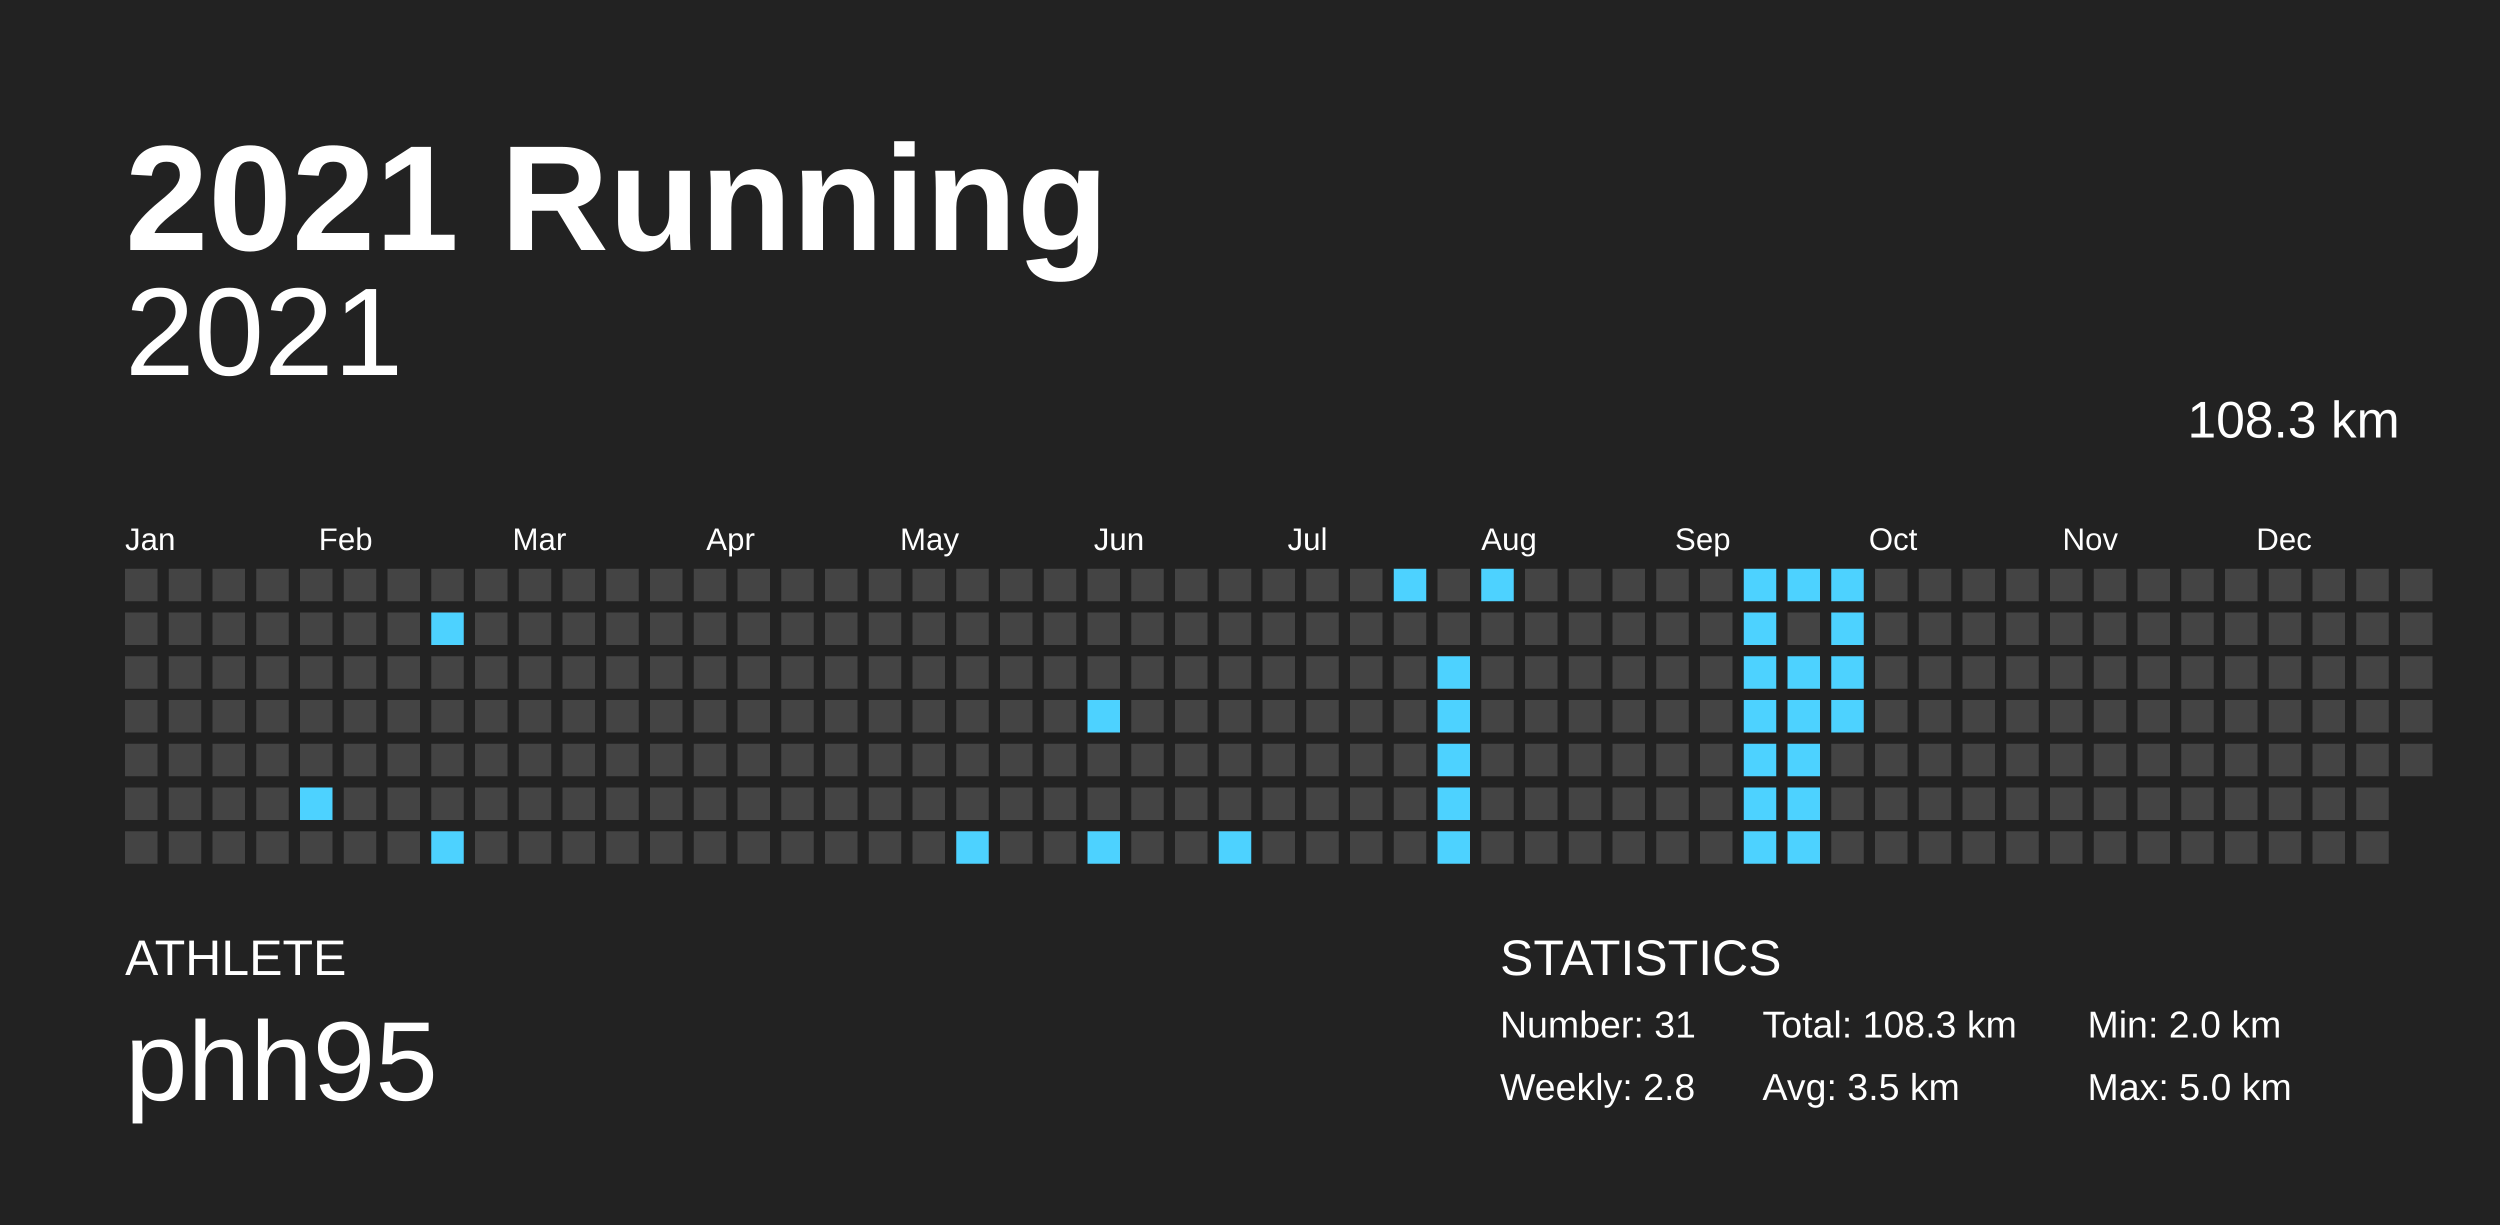
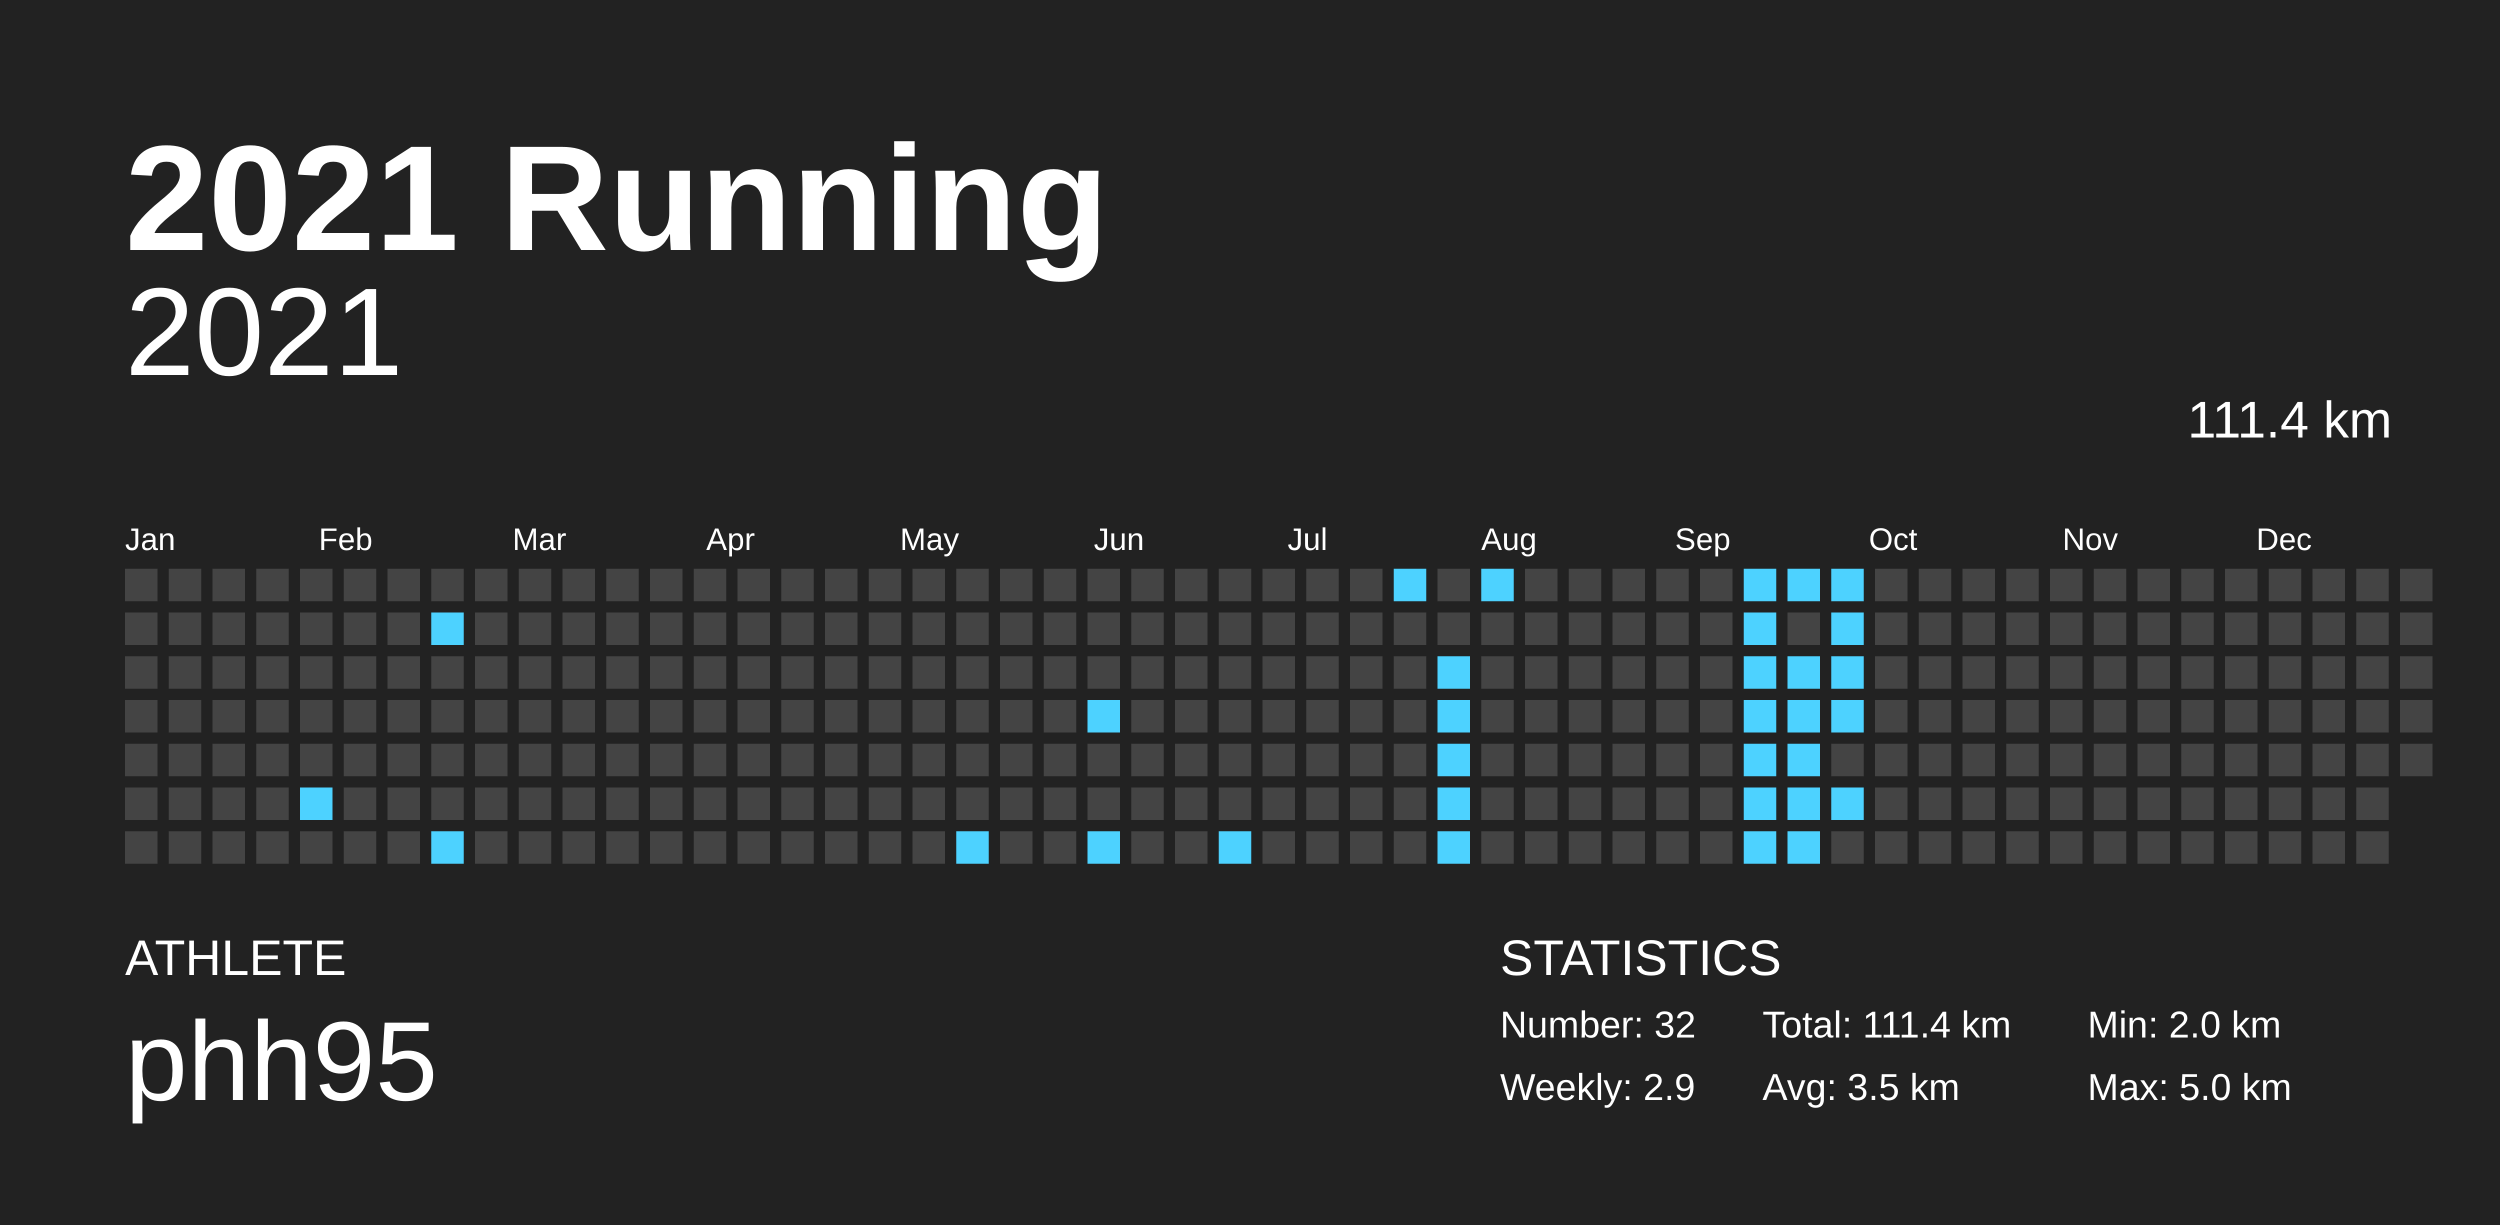
<svg xmlns="http://www.w3.org/2000/svg" baseProfile="full" height="98mm" version="1.1" viewBox="0,0,200,98" width="200mm">
  <defs />
  <rect fill="#222222" height="98" width="200" x="0" y="0" />
  <text fill="#FFFFFF" style="font-size:12px; font-family:Arial; font-weight:bold;" x="10" y="20">2021 Running</text>
  <text fill="#FFFFFF" style="font-size:4px; font-family:Arial" x="10" y="78">ATHLETE</text>
  <text fill="#FFFFFF" style="font-size:9px; font-family:Arial" x="10" y="88">phh95</text>
  <text fill="#FFFFFF" style="font-size:4px; font-family:Arial" x="120" y="78">STATISTICS</text>
-   <text fill="#FFFFFF" style="font-size:3px; font-family:Arial" x="120" y="83">Number: 31</text>
-   <text fill="#FFFFFF" style="font-size:3px; font-family:Arial" x="120" y="88">Weekly: 2.8</text>
-   <text fill="#FFFFFF" style="font-size:3px; font-family:Arial" x="141" y="83">Total: 108.3 km</text>
+   <text fill="#FFFFFF" style="font-size:3px; font-family:Arial" x="120" y="83">Number: 32</text>
+   <text fill="#FFFFFF" style="font-size:3px; font-family:Arial" x="120" y="88">Weekly: 2.9</text>
+   <text fill="#FFFFFF" style="font-size:3px; font-family:Arial" x="141" y="83">Total: 111.4 km</text>
  <text fill="#FFFFFF" style="font-size:3px; font-family:Arial" x="141" y="88">Avg: 3.5 km</text>
  <text fill="#FFFFFF" style="font-size:3px; font-family:Arial" x="167" y="83">Min: 2.0 km</text>
  <text fill="#FFFFFF" style="font-size:3px; font-family:Arial" x="167" y="88">Max: 5.0 km</text>
  <text alignment-baseline="hanging" fill="#FFFFFF" style="font-size:10.0px; font-family:Arial;" x="10" y="30">2021</text>
-   <text alignment-baseline="hanging" fill="#FFFFFF" style="font-size:4.125px; font-family:Arial;" x="175" y="35">108.3 km</text>
+   <text alignment-baseline="hanging" fill="#FFFFFF" style="font-size:4.125px; font-family:Arial;" x="175" y="35">111.4 km</text>
  <text fill="#FFFFFF" style="font-size:2.5px; font-family:Arial" x="10.0" y="44">Jan</text>
  <text fill="#FFFFFF" style="font-size:2.5px; font-family:Arial" x="25.5" y="44">Feb</text>
  <text fill="#FFFFFF" style="font-size:2.5px; font-family:Arial" x="41.0" y="44">Mar</text>
  <text fill="#FFFFFF" style="font-size:2.5px; font-family:Arial" x="56.5" y="44">Apr</text>
  <text fill="#FFFFFF" style="font-size:2.5px; font-family:Arial" x="72.0" y="44">May</text>
  <text fill="#FFFFFF" style="font-size:2.5px; font-family:Arial" x="87.5" y="44">Jun</text>
  <text fill="#FFFFFF" style="font-size:2.5px; font-family:Arial" x="103.0" y="44">Jul</text>
  <text fill="#FFFFFF" style="font-size:2.5px; font-family:Arial" x="118.5" y="44">Aug</text>
  <text fill="#FFFFFF" style="font-size:2.5px; font-family:Arial" x="134.0" y="44">Sep</text>
  <text fill="#FFFFFF" style="font-size:2.5px; font-family:Arial" x="149.5" y="44">Oct</text>
  <text fill="#FFFFFF" style="font-size:2.5px; font-family:Arial" x="165.0" y="44">Nov</text>
  <text fill="#FFFFFF" style="font-size:2.5px; font-family:Arial" x="180.5" y="44">Dec</text>
  <rect fill="#444444" height="2.6" width="2.6" x="10.0" y="45.5" />
  <rect fill="#444444" height="2.6" width="2.6" x="10.0" y="49.0" />
  <rect fill="#444444" height="2.6" width="2.6" x="10.0" y="52.5" />
  <rect fill="#444444" height="2.6" width="2.6" x="10.0" y="56.0" />
  <rect fill="#444444" height="2.6" width="2.6" x="10.0" y="59.5" />
  <rect fill="#444444" height="2.6" width="2.6" x="10.0" y="63.0" />
  <rect fill="#444444" height="2.6" width="2.6" x="10.0" y="66.5" />
  <rect fill="#444444" height="2.6" width="2.6" x="13.5" y="45.5" />
  <rect fill="#444444" height="2.6" width="2.6" x="13.5" y="49.0" />
  <rect fill="#444444" height="2.6" width="2.6" x="13.5" y="52.5" />
  <rect fill="#444444" height="2.6" width="2.6" x="13.5" y="56.0" />
  <rect fill="#444444" height="2.6" width="2.6" x="13.5" y="59.5" />
  <rect fill="#444444" height="2.6" width="2.6" x="13.5" y="63.0" />
  <rect fill="#444444" height="2.6" width="2.6" x="13.5" y="66.5" />
  <rect fill="#444444" height="2.6" width="2.6" x="17.0" y="45.5" />
  <rect fill="#444444" height="2.6" width="2.6" x="17.0" y="49.0" />
  <rect fill="#444444" height="2.6" width="2.6" x="17.0" y="52.5" />
  <rect fill="#444444" height="2.6" width="2.6" x="17.0" y="56.0" />
  <rect fill="#444444" height="2.6" width="2.6" x="17.0" y="59.5" />
  <rect fill="#444444" height="2.6" width="2.6" x="17.0" y="63.0" />
  <rect fill="#444444" height="2.6" width="2.6" x="17.0" y="66.5" />
  <rect fill="#444444" height="2.6" width="2.6" x="20.5" y="45.5" />
  <rect fill="#444444" height="2.6" width="2.6" x="20.5" y="49.0" />
  <rect fill="#444444" height="2.6" width="2.6" x="20.5" y="52.5" />
  <rect fill="#444444" height="2.6" width="2.6" x="20.5" y="56.0" />
  <rect fill="#444444" height="2.6" width="2.6" x="20.5" y="59.5" />
  <rect fill="#444444" height="2.6" width="2.6" x="20.5" y="63.0" />
  <rect fill="#444444" height="2.6" width="2.6" x="20.5" y="66.5" />
  <rect fill="#444444" height="2.6" width="2.6" x="24.0" y="45.5" />
  <rect fill="#444444" height="2.6" width="2.6" x="24.0" y="49.0" />
  <rect fill="#444444" height="2.6" width="2.6" x="24.0" y="52.5" />
  <rect fill="#444444" height="2.6" width="2.6" x="24.0" y="56.0" />
  <rect fill="#444444" height="2.6" width="2.6" x="24.0" y="59.5" />
  <rect fill="#4dd2ff" height="2.6" width="2.6" x="24.0" y="63.0" />
  <rect fill="#444444" height="2.6" width="2.6" x="24.0" y="66.5" />
  <rect fill="#444444" height="2.6" width="2.6" x="27.5" y="45.5" />
  <rect fill="#444444" height="2.6" width="2.6" x="27.5" y="49.0" />
  <rect fill="#444444" height="2.6" width="2.6" x="27.5" y="52.5" />
  <rect fill="#444444" height="2.6" width="2.6" x="27.5" y="56.0" />
  <rect fill="#444444" height="2.6" width="2.6" x="27.5" y="59.5" />
  <rect fill="#444444" height="2.6" width="2.6" x="27.5" y="63.0" />
  <rect fill="#444444" height="2.6" width="2.6" x="27.5" y="66.5" />
  <rect fill="#444444" height="2.6" width="2.6" x="31.0" y="45.5" />
  <rect fill="#444444" height="2.6" width="2.6" x="31.0" y="49.0" />
  <rect fill="#444444" height="2.6" width="2.6" x="31.0" y="52.5" />
  <rect fill="#444444" height="2.6" width="2.6" x="31.0" y="56.0" />
  <rect fill="#444444" height="2.6" width="2.6" x="31.0" y="59.5" />
  <rect fill="#444444" height="2.6" width="2.6" x="31.0" y="63.0" />
  <rect fill="#444444" height="2.6" width="2.6" x="31.0" y="66.5" />
  <rect fill="#444444" height="2.6" width="2.6" x="34.5" y="45.5" />
  <rect fill="#4dd2ff" height="2.6" width="2.6" x="34.5" y="49.0" />
  <rect fill="#444444" height="2.6" width="2.6" x="34.5" y="52.5" />
  <rect fill="#444444" height="2.6" width="2.6" x="34.5" y="56.0" />
  <rect fill="#444444" height="2.6" width="2.6" x="34.5" y="59.5" />
  <rect fill="#444444" height="2.6" width="2.6" x="34.5" y="63.0" />
  <rect fill="#4dd2ff" height="2.6" width="2.6" x="34.5" y="66.5" />
  <rect fill="#444444" height="2.6" width="2.6" x="38.0" y="45.5" />
  <rect fill="#444444" height="2.6" width="2.6" x="38.0" y="49.0" />
  <rect fill="#444444" height="2.6" width="2.6" x="38.0" y="52.5" />
  <rect fill="#444444" height="2.6" width="2.6" x="38.0" y="56.0" />
  <rect fill="#444444" height="2.6" width="2.6" x="38.0" y="59.5" />
  <rect fill="#444444" height="2.6" width="2.6" x="38.0" y="63.0" />
  <rect fill="#444444" height="2.6" width="2.6" x="38.0" y="66.5" />
  <rect fill="#444444" height="2.6" width="2.6" x="41.5" y="45.5" />
  <rect fill="#444444" height="2.6" width="2.6" x="41.5" y="49.0" />
  <rect fill="#444444" height="2.6" width="2.6" x="41.5" y="52.5" />
  <rect fill="#444444" height="2.6" width="2.6" x="41.5" y="56.0" />
  <rect fill="#444444" height="2.6" width="2.6" x="41.5" y="59.5" />
  <rect fill="#444444" height="2.6" width="2.6" x="41.5" y="63.0" />
  <rect fill="#444444" height="2.6" width="2.6" x="41.5" y="66.5" />
  <rect fill="#444444" height="2.6" width="2.6" x="45.0" y="45.5" />
  <rect fill="#444444" height="2.6" width="2.6" x="45.0" y="49.0" />
  <rect fill="#444444" height="2.6" width="2.6" x="45.0" y="52.5" />
  <rect fill="#444444" height="2.6" width="2.6" x="45.0" y="56.0" />
  <rect fill="#444444" height="2.6" width="2.6" x="45.0" y="59.5" />
  <rect fill="#444444" height="2.6" width="2.6" x="45.0" y="63.0" />
  <rect fill="#444444" height="2.6" width="2.6" x="45.0" y="66.5" />
  <rect fill="#444444" height="2.6" width="2.6" x="48.5" y="45.5" />
  <rect fill="#444444" height="2.6" width="2.6" x="48.5" y="49.0" />
  <rect fill="#444444" height="2.6" width="2.6" x="48.5" y="52.5" />
  <rect fill="#444444" height="2.6" width="2.6" x="48.5" y="56.0" />
  <rect fill="#444444" height="2.6" width="2.6" x="48.5" y="59.5" />
  <rect fill="#444444" height="2.6" width="2.6" x="48.5" y="63.0" />
  <rect fill="#444444" height="2.6" width="2.6" x="48.5" y="66.5" />
  <rect fill="#444444" height="2.6" width="2.6" x="52.0" y="45.5" />
  <rect fill="#444444" height="2.6" width="2.6" x="52.0" y="49.0" />
  <rect fill="#444444" height="2.6" width="2.6" x="52.0" y="52.5" />
  <rect fill="#444444" height="2.6" width="2.6" x="52.0" y="56.0" />
  <rect fill="#444444" height="2.6" width="2.6" x="52.0" y="59.5" />
  <rect fill="#444444" height="2.6" width="2.6" x="52.0" y="63.0" />
  <rect fill="#444444" height="2.6" width="2.6" x="52.0" y="66.5" />
  <rect fill="#444444" height="2.6" width="2.6" x="55.5" y="45.5" />
  <rect fill="#444444" height="2.6" width="2.6" x="55.5" y="49.0" />
  <rect fill="#444444" height="2.6" width="2.6" x="55.5" y="52.5" />
  <rect fill="#444444" height="2.6" width="2.6" x="55.5" y="56.0" />
  <rect fill="#444444" height="2.6" width="2.6" x="55.5" y="59.5" />
  <rect fill="#444444" height="2.6" width="2.6" x="55.5" y="63.0" />
  <rect fill="#444444" height="2.6" width="2.6" x="55.5" y="66.5" />
  <rect fill="#444444" height="2.6" width="2.6" x="59.0" y="45.5" />
  <rect fill="#444444" height="2.6" width="2.6" x="59.0" y="49.0" />
  <rect fill="#444444" height="2.6" width="2.6" x="59.0" y="52.5" />
  <rect fill="#444444" height="2.6" width="2.6" x="59.0" y="56.0" />
  <rect fill="#444444" height="2.6" width="2.6" x="59.0" y="59.5" />
  <rect fill="#444444" height="2.6" width="2.6" x="59.0" y="63.0" />
  <rect fill="#444444" height="2.6" width="2.6" x="59.0" y="66.5" />
  <rect fill="#444444" height="2.6" width="2.6" x="62.5" y="45.5" />
  <rect fill="#444444" height="2.6" width="2.6" x="62.5" y="49.0" />
  <rect fill="#444444" height="2.6" width="2.6" x="62.5" y="52.5" />
  <rect fill="#444444" height="2.6" width="2.6" x="62.5" y="56.0" />
  <rect fill="#444444" height="2.6" width="2.6" x="62.5" y="59.5" />
  <rect fill="#444444" height="2.6" width="2.6" x="62.5" y="63.0" />
  <rect fill="#444444" height="2.6" width="2.6" x="62.5" y="66.5" />
  <rect fill="#444444" height="2.6" width="2.6" x="66.0" y="45.5" />
  <rect fill="#444444" height="2.6" width="2.6" x="66.0" y="49.0" />
  <rect fill="#444444" height="2.6" width="2.6" x="66.0" y="52.5" />
  <rect fill="#444444" height="2.6" width="2.6" x="66.0" y="56.0" />
  <rect fill="#444444" height="2.6" width="2.6" x="66.0" y="59.5" />
  <rect fill="#444444" height="2.6" width="2.6" x="66.0" y="63.0" />
  <rect fill="#444444" height="2.6" width="2.6" x="66.0" y="66.5" />
  <rect fill="#444444" height="2.6" width="2.6" x="69.5" y="45.5" />
  <rect fill="#444444" height="2.6" width="2.6" x="69.5" y="49.0" />
  <rect fill="#444444" height="2.6" width="2.6" x="69.5" y="52.5" />
  <rect fill="#444444" height="2.6" width="2.6" x="69.5" y="56.0" />
  <rect fill="#444444" height="2.6" width="2.6" x="69.5" y="59.5" />
  <rect fill="#444444" height="2.6" width="2.6" x="69.5" y="63.0" />
  <rect fill="#444444" height="2.6" width="2.6" x="69.5" y="66.5" />
  <rect fill="#444444" height="2.6" width="2.6" x="73.0" y="45.5" />
  <rect fill="#444444" height="2.6" width="2.6" x="73.0" y="49.0" />
  <rect fill="#444444" height="2.6" width="2.6" x="73.0" y="52.5" />
  <rect fill="#444444" height="2.6" width="2.6" x="73.0" y="56.0" />
  <rect fill="#444444" height="2.6" width="2.6" x="73.0" y="59.5" />
  <rect fill="#444444" height="2.6" width="2.6" x="73.0" y="63.0" />
  <rect fill="#444444" height="2.6" width="2.6" x="73.0" y="66.5" />
  <rect fill="#444444" height="2.6" width="2.6" x="76.5" y="45.5" />
  <rect fill="#444444" height="2.6" width="2.6" x="76.5" y="49.0" />
  <rect fill="#444444" height="2.6" width="2.6" x="76.5" y="52.5" />
  <rect fill="#444444" height="2.6" width="2.6" x="76.5" y="56.0" />
  <rect fill="#444444" height="2.6" width="2.6" x="76.5" y="59.5" />
  <rect fill="#444444" height="2.6" width="2.6" x="76.5" y="63.0" />
  <rect fill="#4dd2ff" height="2.6" width="2.6" x="76.5" y="66.5" />
  <rect fill="#444444" height="2.6" width="2.6" x="80.0" y="45.5" />
  <rect fill="#444444" height="2.6" width="2.6" x="80.0" y="49.0" />
  <rect fill="#444444" height="2.6" width="2.6" x="80.0" y="52.5" />
  <rect fill="#444444" height="2.6" width="2.6" x="80.0" y="56.0" />
  <rect fill="#444444" height="2.6" width="2.6" x="80.0" y="59.5" />
  <rect fill="#444444" height="2.6" width="2.6" x="80.0" y="63.0" />
  <rect fill="#444444" height="2.6" width="2.6" x="80.0" y="66.5" />
  <rect fill="#444444" height="2.6" width="2.6" x="83.5" y="45.5" />
  <rect fill="#444444" height="2.6" width="2.6" x="83.5" y="49.0" />
  <rect fill="#444444" height="2.6" width="2.6" x="83.5" y="52.5" />
  <rect fill="#444444" height="2.6" width="2.6" x="83.5" y="56.0" />
  <rect fill="#444444" height="2.6" width="2.6" x="83.5" y="59.5" />
  <rect fill="#444444" height="2.6" width="2.6" x="83.5" y="63.0" />
  <rect fill="#444444" height="2.6" width="2.6" x="83.5" y="66.5" />
  <rect fill="#444444" height="2.6" width="2.6" x="87.0" y="45.5" />
  <rect fill="#444444" height="2.6" width="2.6" x="87.0" y="49.0" />
  <rect fill="#444444" height="2.6" width="2.6" x="87.0" y="52.5" />
  <rect fill="#4dd2ff" height="2.6" width="2.6" x="87.0" y="56.0" />
  <rect fill="#444444" height="2.6" width="2.6" x="87.0" y="59.5" />
  <rect fill="#444444" height="2.6" width="2.6" x="87.0" y="63.0" />
  <rect fill="#4dd2ff" height="2.6" width="2.6" x="87.0" y="66.5" />
  <rect fill="#444444" height="2.6" width="2.6" x="90.5" y="45.5" />
  <rect fill="#444444" height="2.6" width="2.6" x="90.5" y="49.0" />
  <rect fill="#444444" height="2.6" width="2.6" x="90.5" y="52.5" />
  <rect fill="#444444" height="2.6" width="2.6" x="90.5" y="56.0" />
  <rect fill="#444444" height="2.6" width="2.6" x="90.5" y="59.5" />
  <rect fill="#444444" height="2.6" width="2.6" x="90.5" y="63.0" />
  <rect fill="#444444" height="2.6" width="2.6" x="90.5" y="66.5" />
  <rect fill="#444444" height="2.6" width="2.6" x="94.0" y="45.5" />
  <rect fill="#444444" height="2.6" width="2.6" x="94.0" y="49.0" />
  <rect fill="#444444" height="2.6" width="2.6" x="94.0" y="52.5" />
  <rect fill="#444444" height="2.6" width="2.6" x="94.0" y="56.0" />
  <rect fill="#444444" height="2.6" width="2.6" x="94.0" y="59.5" />
  <rect fill="#444444" height="2.6" width="2.6" x="94.0" y="63.0" />
  <rect fill="#444444" height="2.6" width="2.6" x="94.0" y="66.5" />
  <rect fill="#444444" height="2.6" width="2.6" x="97.5" y="45.5" />
  <rect fill="#444444" height="2.6" width="2.6" x="97.5" y="49.0" />
  <rect fill="#444444" height="2.6" width="2.6" x="97.5" y="52.5" />
  <rect fill="#444444" height="2.6" width="2.6" x="97.5" y="56.0" />
  <rect fill="#444444" height="2.6" width="2.6" x="97.5" y="59.5" />
  <rect fill="#444444" height="2.6" width="2.6" x="97.5" y="63.0" />
  <rect fill="#4dd2ff" height="2.6" width="2.6" x="97.5" y="66.5" />
  <rect fill="#444444" height="2.6" width="2.6" x="101.0" y="45.5" />
  <rect fill="#444444" height="2.6" width="2.6" x="101.0" y="49.0" />
  <rect fill="#444444" height="2.6" width="2.6" x="101.0" y="52.5" />
  <rect fill="#444444" height="2.6" width="2.6" x="101.0" y="56.0" />
  <rect fill="#444444" height="2.6" width="2.6" x="101.0" y="59.5" />
  <rect fill="#444444" height="2.6" width="2.6" x="101.0" y="63.0" />
  <rect fill="#444444" height="2.6" width="2.6" x="101.0" y="66.5" />
  <rect fill="#444444" height="2.6" width="2.6" x="104.5" y="45.5" />
  <rect fill="#444444" height="2.6" width="2.6" x="104.5" y="49.0" />
  <rect fill="#444444" height="2.6" width="2.6" x="104.5" y="52.5" />
  <rect fill="#444444" height="2.6" width="2.6" x="104.5" y="56.0" />
  <rect fill="#444444" height="2.6" width="2.6" x="104.5" y="59.5" />
  <rect fill="#444444" height="2.6" width="2.6" x="104.5" y="63.0" />
  <rect fill="#444444" height="2.6" width="2.6" x="104.5" y="66.5" />
  <rect fill="#444444" height="2.6" width="2.6" x="108.0" y="45.5" />
  <rect fill="#444444" height="2.6" width="2.6" x="108.0" y="49.0" />
  <rect fill="#444444" height="2.6" width="2.6" x="108.0" y="52.5" />
  <rect fill="#444444" height="2.6" width="2.6" x="108.0" y="56.0" />
  <rect fill="#444444" height="2.6" width="2.6" x="108.0" y="59.5" />
  <rect fill="#444444" height="2.6" width="2.6" x="108.0" y="63.0" />
  <rect fill="#444444" height="2.6" width="2.6" x="108.0" y="66.5" />
  <rect fill="#4dd2ff" height="2.6" width="2.6" x="111.5" y="45.5" />
  <rect fill="#444444" height="2.6" width="2.6" x="111.5" y="49.0" />
  <rect fill="#444444" height="2.6" width="2.6" x="111.5" y="52.5" />
  <rect fill="#444444" height="2.6" width="2.6" x="111.5" y="56.0" />
  <rect fill="#444444" height="2.6" width="2.6" x="111.5" y="59.5" />
  <rect fill="#444444" height="2.6" width="2.6" x="111.5" y="63.0" />
  <rect fill="#444444" height="2.6" width="2.6" x="111.5" y="66.5" />
  <rect fill="#444444" height="2.6" width="2.6" x="115.0" y="45.5" />
  <rect fill="#444444" height="2.6" width="2.6" x="115.0" y="49.0" />
  <rect fill="#4dd2ff" height="2.6" width="2.6" x="115.0" y="52.5" />
  <rect fill="#4dd2ff" height="2.6" width="2.6" x="115.0" y="56.0" />
  <rect fill="#4dd2ff" height="2.6" width="2.6" x="115.0" y="59.5" />
  <rect fill="#4dd2ff" height="2.6" width="2.6" x="115.0" y="63.0" />
  <rect fill="#4dd2ff" height="2.6" width="2.6" x="115.0" y="66.5" />
  <rect fill="#4dd2ff" height="2.6" width="2.6" x="118.5" y="45.5" />
  <rect fill="#444444" height="2.6" width="2.6" x="118.5" y="49.0" />
  <rect fill="#444444" height="2.6" width="2.6" x="118.5" y="52.5" />
  <rect fill="#444444" height="2.6" width="2.6" x="118.5" y="56.0" />
  <rect fill="#444444" height="2.6" width="2.6" x="118.5" y="59.5" />
  <rect fill="#444444" height="2.6" width="2.6" x="118.5" y="63.0" />
  <rect fill="#444444" height="2.6" width="2.6" x="118.5" y="66.5" />
  <rect fill="#444444" height="2.6" width="2.6" x="122.0" y="45.5" />
  <rect fill="#444444" height="2.6" width="2.6" x="122.0" y="49.0" />
  <rect fill="#444444" height="2.6" width="2.6" x="122.0" y="52.5" />
  <rect fill="#444444" height="2.6" width="2.6" x="122.0" y="56.0" />
  <rect fill="#444444" height="2.6" width="2.6" x="122.0" y="59.5" />
  <rect fill="#444444" height="2.6" width="2.6" x="122.0" y="63.0" />
  <rect fill="#444444" height="2.6" width="2.6" x="122.0" y="66.5" />
  <rect fill="#444444" height="2.6" width="2.6" x="125.5" y="45.5" />
  <rect fill="#444444" height="2.6" width="2.6" x="125.5" y="49.0" />
  <rect fill="#444444" height="2.6" width="2.6" x="125.5" y="52.5" />
  <rect fill="#444444" height="2.6" width="2.6" x="125.5" y="56.0" />
  <rect fill="#444444" height="2.6" width="2.6" x="125.5" y="59.5" />
  <rect fill="#444444" height="2.6" width="2.6" x="125.5" y="63.0" />
  <rect fill="#444444" height="2.6" width="2.6" x="125.5" y="66.5" />
  <rect fill="#444444" height="2.6" width="2.6" x="129.0" y="45.5" />
  <rect fill="#444444" height="2.6" width="2.6" x="129.0" y="49.0" />
  <rect fill="#444444" height="2.6" width="2.6" x="129.0" y="52.5" />
  <rect fill="#444444" height="2.6" width="2.6" x="129.0" y="56.0" />
  <rect fill="#444444" height="2.6" width="2.6" x="129.0" y="59.5" />
  <rect fill="#444444" height="2.6" width="2.6" x="129.0" y="63.0" />
  <rect fill="#444444" height="2.6" width="2.6" x="129.0" y="66.5" />
  <rect fill="#444444" height="2.6" width="2.6" x="132.5" y="45.5" />
  <rect fill="#444444" height="2.6" width="2.6" x="132.5" y="49.0" />
  <rect fill="#444444" height="2.6" width="2.6" x="132.5" y="52.5" />
  <rect fill="#444444" height="2.6" width="2.6" x="132.5" y="56.0" />
  <rect fill="#444444" height="2.6" width="2.6" x="132.5" y="59.5" />
  <rect fill="#444444" height="2.6" width="2.6" x="132.5" y="63.0" />
  <rect fill="#444444" height="2.6" width="2.6" x="132.5" y="66.5" />
  <rect fill="#444444" height="2.6" width="2.6" x="136.0" y="45.5" />
  <rect fill="#444444" height="2.6" width="2.6" x="136.0" y="49.0" />
  <rect fill="#444444" height="2.6" width="2.6" x="136.0" y="52.5" />
  <rect fill="#444444" height="2.6" width="2.6" x="136.0" y="56.0" />
  <rect fill="#444444" height="2.6" width="2.6" x="136.0" y="59.5" />
  <rect fill="#444444" height="2.6" width="2.6" x="136.0" y="63.0" />
  <rect fill="#444444" height="2.6" width="2.6" x="136.0" y="66.5" />
  <rect fill="#4dd2ff" height="2.6" width="2.6" x="139.5" y="45.5" />
  <rect fill="#4dd2ff" height="2.6" width="2.6" x="139.5" y="49.0" />
  <rect fill="#4dd2ff" height="2.6" width="2.6" x="139.5" y="52.5" />
  <rect fill="#4dd2ff" height="2.6" width="2.6" x="139.5" y="56.0" />
  <rect fill="#4dd2ff" height="2.6" width="2.6" x="139.5" y="59.5" />
  <rect fill="#4dd2ff" height="2.6" width="2.6" x="139.5" y="63.0" />
  <rect fill="#4dd2ff" height="2.6" width="2.6" x="139.5" y="66.5" />
  <rect fill="#4dd2ff" height="2.6" width="2.6" x="143.0" y="45.5" />
  <rect fill="#444444" height="2.6" width="2.6" x="143.0" y="49.0" />
  <rect fill="#4dd2ff" height="2.6" width="2.6" x="143.0" y="52.5" />
  <rect fill="#4dd2ff" height="2.6" width="2.6" x="143.0" y="56.0" />
  <rect fill="#4dd2ff" height="2.6" width="2.6" x="143.0" y="59.5" />
  <rect fill="#4dd2ff" height="2.6" width="2.6" x="143.0" y="63.0" />
  <rect fill="#4dd2ff" height="2.6" width="2.6" x="143.0" y="66.5" />
  <rect fill="#4dd2ff" height="2.6" width="2.6" x="146.5" y="45.5" />
  <rect fill="#4dd2ff" height="2.6" width="2.6" x="146.5" y="49.0" />
  <rect fill="#4dd2ff" height="2.6" width="2.6" x="146.5" y="52.5" />
  <rect fill="#4dd2ff" height="2.6" width="2.6" x="146.5" y="56.0" />
  <rect fill="#444444" height="2.6" width="2.6" x="146.5" y="59.5" />
-   <rect fill="#444444" height="2.6" width="2.6" x="146.5" y="63.0" />
+   <rect fill="#4dd2ff" height="2.6" width="2.6" x="146.5" y="63.0" />
  <rect fill="#444444" height="2.6" width="2.6" x="146.5" y="66.5" />
  <rect fill="#444444" height="2.6" width="2.6" x="150.0" y="45.5" />
  <rect fill="#444444" height="2.6" width="2.6" x="150.0" y="49.0" />
  <rect fill="#444444" height="2.6" width="2.6" x="150.0" y="52.5" />
  <rect fill="#444444" height="2.6" width="2.6" x="150.0" y="56.0" />
  <rect fill="#444444" height="2.6" width="2.6" x="150.0" y="59.5" />
  <rect fill="#444444" height="2.6" width="2.6" x="150.0" y="63.0" />
  <rect fill="#444444" height="2.6" width="2.6" x="150.0" y="66.5" />
  <rect fill="#444444" height="2.6" width="2.6" x="153.5" y="45.5" />
  <rect fill="#444444" height="2.6" width="2.6" x="153.5" y="49.0" />
  <rect fill="#444444" height="2.6" width="2.6" x="153.5" y="52.5" />
  <rect fill="#444444" height="2.6" width="2.6" x="153.5" y="56.0" />
  <rect fill="#444444" height="2.6" width="2.6" x="153.5" y="59.5" />
  <rect fill="#444444" height="2.6" width="2.6" x="153.5" y="63.0" />
  <rect fill="#444444" height="2.6" width="2.6" x="153.5" y="66.5" />
  <rect fill="#444444" height="2.6" width="2.6" x="157.0" y="45.5" />
  <rect fill="#444444" height="2.6" width="2.6" x="157.0" y="49.0" />
  <rect fill="#444444" height="2.6" width="2.6" x="157.0" y="52.5" />
  <rect fill="#444444" height="2.6" width="2.6" x="157.0" y="56.0" />
  <rect fill="#444444" height="2.6" width="2.6" x="157.0" y="59.5" />
  <rect fill="#444444" height="2.6" width="2.6" x="157.0" y="63.0" />
  <rect fill="#444444" height="2.6" width="2.6" x="157.0" y="66.5" />
  <rect fill="#444444" height="2.6" width="2.6" x="160.5" y="45.5" />
  <rect fill="#444444" height="2.6" width="2.6" x="160.5" y="49.0" />
  <rect fill="#444444" height="2.6" width="2.6" x="160.5" y="52.5" />
  <rect fill="#444444" height="2.6" width="2.6" x="160.5" y="56.0" />
  <rect fill="#444444" height="2.6" width="2.6" x="160.5" y="59.5" />
  <rect fill="#444444" height="2.6" width="2.6" x="160.5" y="63.0" />
  <rect fill="#444444" height="2.6" width="2.6" x="160.5" y="66.5" />
  <rect fill="#444444" height="2.6" width="2.6" x="164.0" y="45.5" />
  <rect fill="#444444" height="2.6" width="2.6" x="164.0" y="49.0" />
  <rect fill="#444444" height="2.6" width="2.6" x="164.0" y="52.5" />
  <rect fill="#444444" height="2.6" width="2.6" x="164.0" y="56.0" />
  <rect fill="#444444" height="2.6" width="2.6" x="164.0" y="59.5" />
  <rect fill="#444444" height="2.6" width="2.6" x="164.0" y="63.0" />
  <rect fill="#444444" height="2.6" width="2.6" x="164.0" y="66.5" />
  <rect fill="#444444" height="2.6" width="2.6" x="167.5" y="45.5" />
  <rect fill="#444444" height="2.6" width="2.6" x="167.5" y="49.0" />
  <rect fill="#444444" height="2.6" width="2.6" x="167.5" y="52.5" />
  <rect fill="#444444" height="2.6" width="2.6" x="167.5" y="56.0" />
  <rect fill="#444444" height="2.6" width="2.6" x="167.5" y="59.5" />
  <rect fill="#444444" height="2.6" width="2.6" x="167.5" y="63.0" />
  <rect fill="#444444" height="2.6" width="2.6" x="167.5" y="66.5" />
  <rect fill="#444444" height="2.6" width="2.6" x="171.0" y="45.5" />
  <rect fill="#444444" height="2.6" width="2.6" x="171.0" y="49.0" />
  <rect fill="#444444" height="2.6" width="2.6" x="171.0" y="52.5" />
  <rect fill="#444444" height="2.6" width="2.6" x="171.0" y="56.0" />
  <rect fill="#444444" height="2.6" width="2.6" x="171.0" y="59.5" />
  <rect fill="#444444" height="2.6" width="2.6" x="171.0" y="63.0" />
  <rect fill="#444444" height="2.6" width="2.6" x="171.0" y="66.5" />
  <rect fill="#444444" height="2.6" width="2.6" x="174.5" y="45.5" />
  <rect fill="#444444" height="2.6" width="2.6" x="174.5" y="49.0" />
  <rect fill="#444444" height="2.6" width="2.6" x="174.5" y="52.5" />
  <rect fill="#444444" height="2.6" width="2.6" x="174.5" y="56.0" />
  <rect fill="#444444" height="2.6" width="2.6" x="174.5" y="59.5" />
  <rect fill="#444444" height="2.6" width="2.6" x="174.5" y="63.0" />
  <rect fill="#444444" height="2.6" width="2.6" x="174.5" y="66.5" />
  <rect fill="#444444" height="2.6" width="2.6" x="178.0" y="45.5" />
  <rect fill="#444444" height="2.6" width="2.6" x="178.0" y="49.0" />
  <rect fill="#444444" height="2.6" width="2.6" x="178.0" y="52.5" />
  <rect fill="#444444" height="2.6" width="2.6" x="178.0" y="56.0" />
  <rect fill="#444444" height="2.6" width="2.6" x="178.0" y="59.5" />
  <rect fill="#444444" height="2.6" width="2.6" x="178.0" y="63.0" />
  <rect fill="#444444" height="2.6" width="2.6" x="178.0" y="66.5" />
  <rect fill="#444444" height="2.6" width="2.6" x="181.5" y="45.5" />
  <rect fill="#444444" height="2.6" width="2.6" x="181.5" y="49.0" />
  <rect fill="#444444" height="2.6" width="2.6" x="181.5" y="52.5" />
  <rect fill="#444444" height="2.6" width="2.6" x="181.5" y="56.0" />
  <rect fill="#444444" height="2.6" width="2.6" x="181.5" y="59.5" />
  <rect fill="#444444" height="2.6" width="2.6" x="181.5" y="63.0" />
  <rect fill="#444444" height="2.6" width="2.6" x="181.5" y="66.5" />
  <rect fill="#444444" height="2.6" width="2.6" x="185.0" y="45.5" />
  <rect fill="#444444" height="2.6" width="2.6" x="185.0" y="49.0" />
  <rect fill="#444444" height="2.6" width="2.6" x="185.0" y="52.5" />
  <rect fill="#444444" height="2.6" width="2.6" x="185.0" y="56.0" />
  <rect fill="#444444" height="2.6" width="2.6" x="185.0" y="59.5" />
  <rect fill="#444444" height="2.6" width="2.6" x="185.0" y="63.0" />
  <rect fill="#444444" height="2.6" width="2.6" x="185.0" y="66.5" />
  <rect fill="#444444" height="2.6" width="2.6" x="188.5" y="45.5" />
  <rect fill="#444444" height="2.6" width="2.6" x="188.5" y="49.0" />
  <rect fill="#444444" height="2.6" width="2.6" x="188.5" y="52.5" />
  <rect fill="#444444" height="2.6" width="2.6" x="188.5" y="56.0" />
  <rect fill="#444444" height="2.6" width="2.6" x="188.5" y="59.5" />
  <rect fill="#444444" height="2.6" width="2.6" x="188.5" y="63.0" />
  <rect fill="#444444" height="2.6" width="2.6" x="188.5" y="66.5" />
  <rect fill="#444444" height="2.6" width="2.6" x="192.0" y="45.5" />
  <rect fill="#444444" height="2.6" width="2.6" x="192.0" y="49.0" />
  <rect fill="#444444" height="2.6" width="2.6" x="192.0" y="52.5" />
  <rect fill="#444444" height="2.6" width="2.6" x="192.0" y="56.0" />
  <rect fill="#444444" height="2.6" width="2.6" x="192.0" y="59.5" />
</svg>
